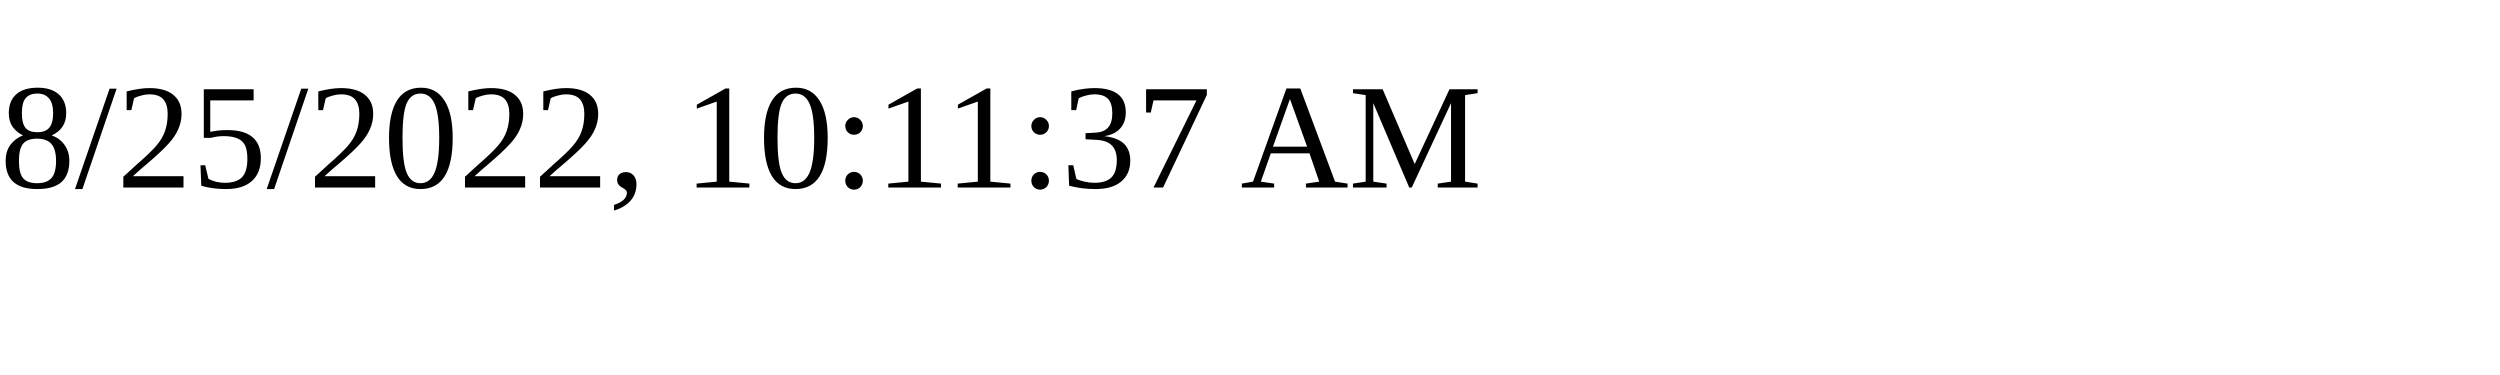
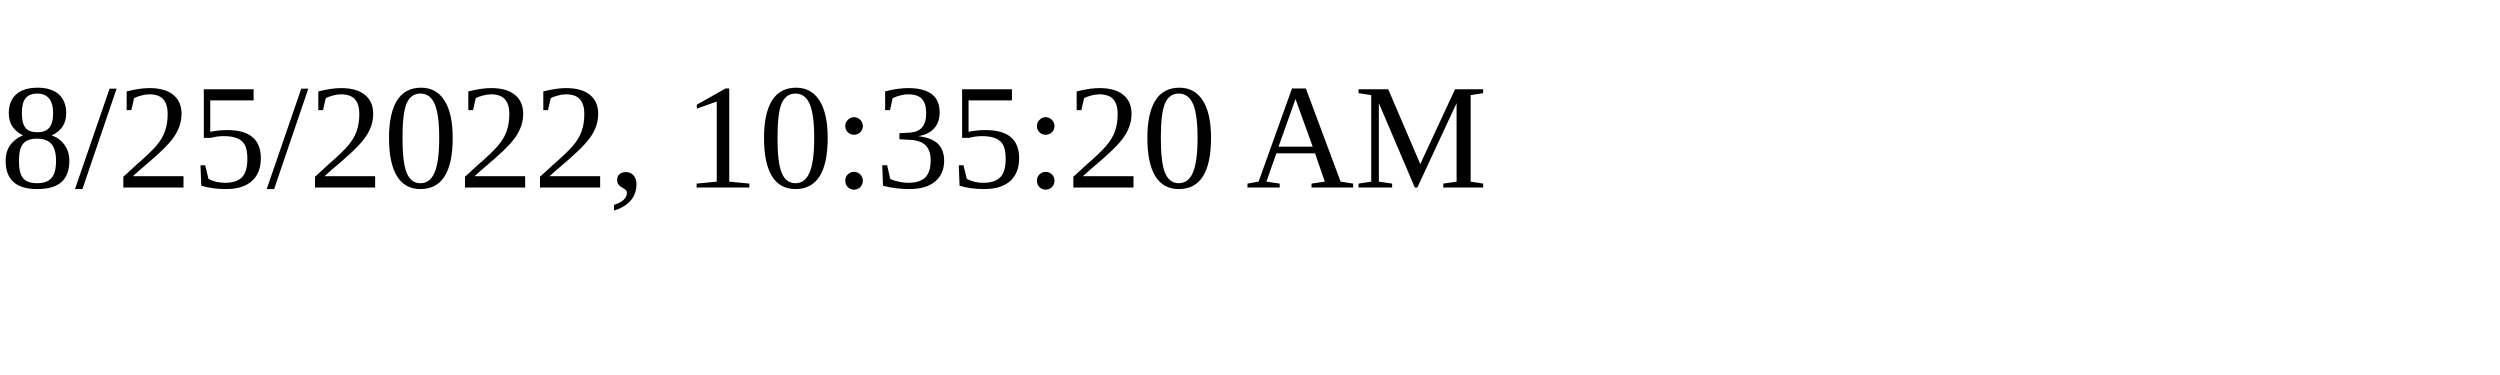
<svg xmlns="http://www.w3.org/2000/svg" height="30" width="200">
-   <text x="0" y="15">8/25/2022, 10:11:37 AM</text>
+   <text x="0" y="15">8/25/2022, 10:35:20 AM</text>
</svg>
